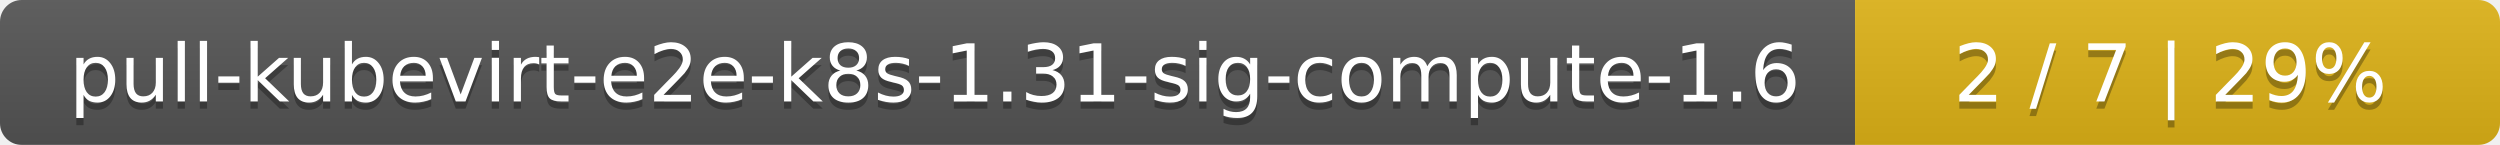
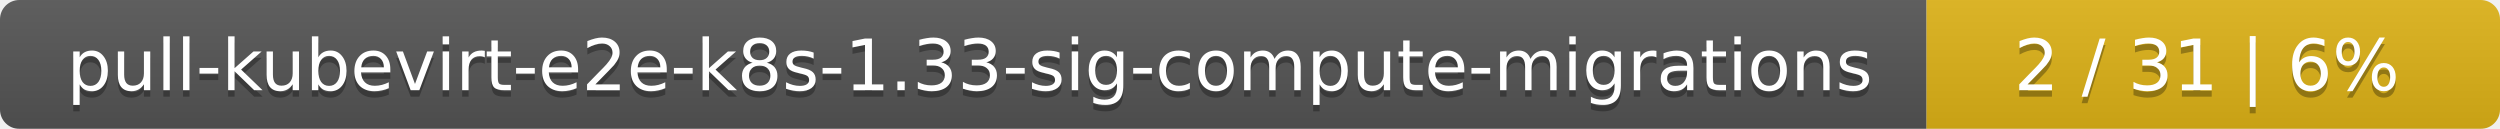
- <svg xmlns="http://www.w3.org/2000/svg" width="345" height="20">
+ <svg xmlns="http://www.w3.org/2000/svg" width="388" height="20">
  <linearGradient id="smooth" x2="0" y2="100%">
    <stop offset="0" stop-color="#bbb" stop-opacity=".1" />
    <stop offset="1" stop-opacity=".1" />
  </linearGradient>
  <mask id="round">
-     <rect width="345" height="20" rx="3" fill="#fff" />
+     <rect width="388" height="20" rx="3" fill="#fff" />
  </mask>
  <g mask="url(#round)">
-     <rect width="256" height="20" fill="#555" />
-     <rect x="256" width="89" height="20" fill="#dfb317" />
-     <rect width="345" height="20" fill="url(#smooth)" />
+     <rect width="299" height="20" fill="#555" />
+     <rect x="299" width="89" height="20" fill="#dfb317" />
+     <rect width="388" height="20" fill="url(#smooth)" />
  </g>
  <g fill="#fff" text-anchor="middle" font-family="DejaVu Sans,Verdana,Geneva,sans-serif" font-size="11">
-     <text x="129" y="15" fill="#010101" fill-opacity=".3">pull-kubevirt-e2e-k8s-1.31-sig-compute-1.6</text>
-     <text x="129" y="14">pull-kubevirt-e2e-k8s-1.31-sig-compute-1.6</text>
-     <text x="299.5" y="15" fill="#010101" fill-opacity=".3">2 / 7    |    29%</text>
-     <text x="299.5" y="14">2 / 7    |    29%</text>
+     <text x="150.5" y="15" fill="#010101" fill-opacity=".3">pull-kubevirt-e2e-k8s-1.33-sig-compute-migrations</text>
+     <text x="150.5" y="14">pull-kubevirt-e2e-k8s-1.33-sig-compute-migrations</text>
+     <text x="342.5" y="15" fill="#010101" fill-opacity=".3">2 / 31    |    6%</text>
+     <text x="342.5" y="14">2 / 31    |    6%</text>
  </g>
</svg>
